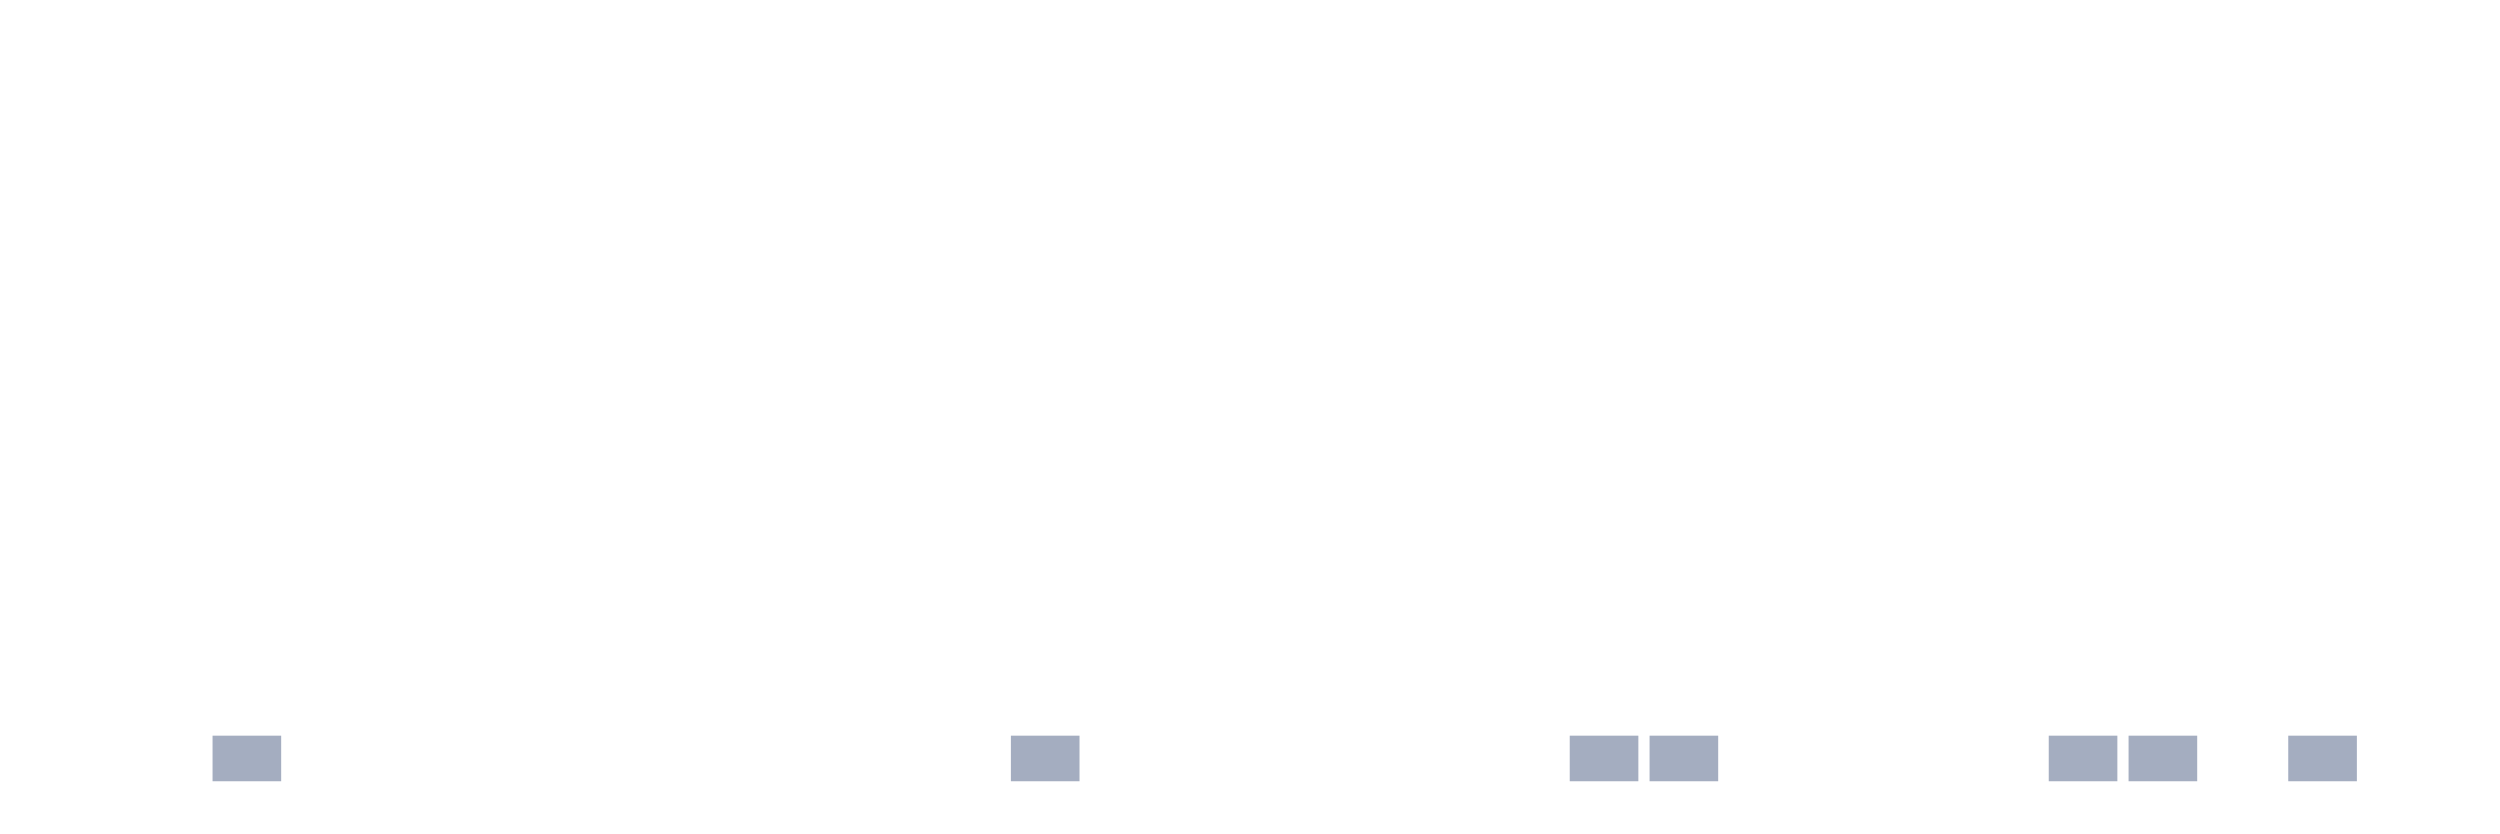
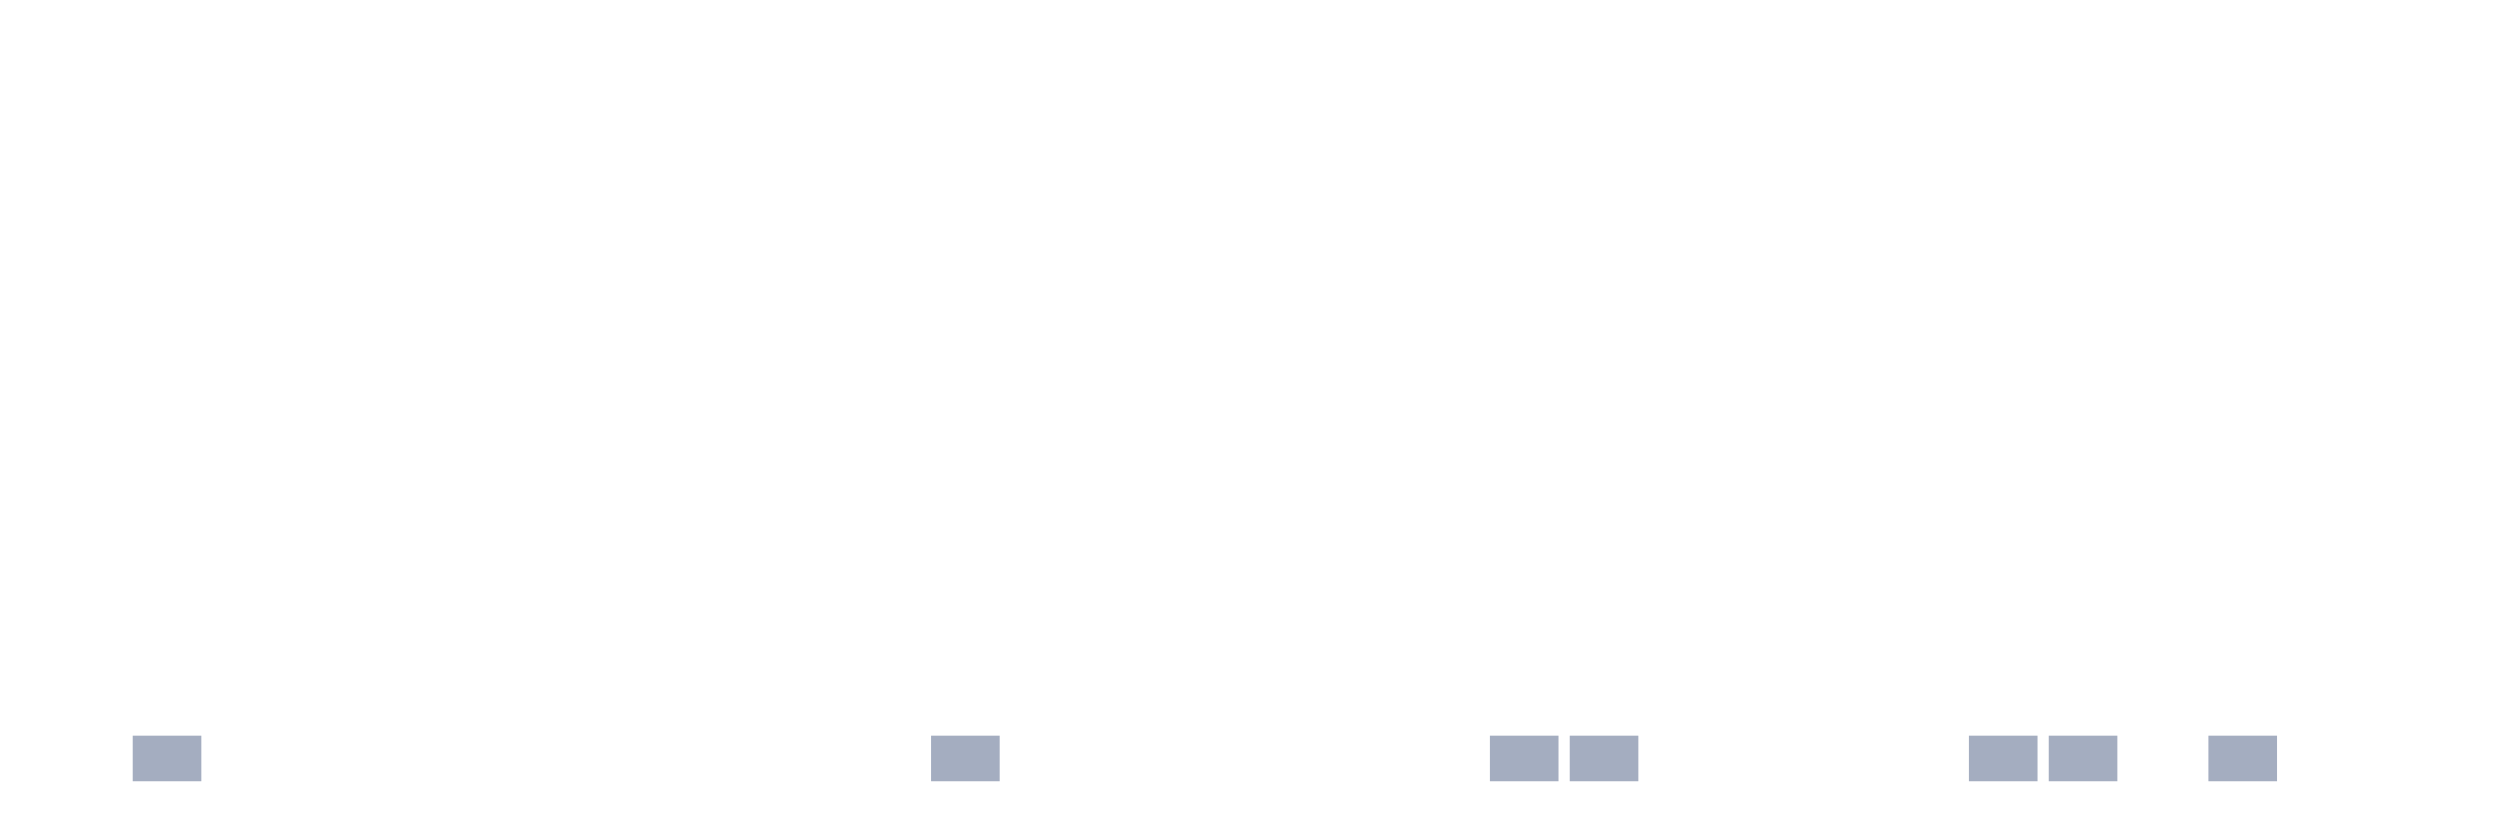
<svg xmlns="http://www.w3.org/2000/svg" viewBox="0 0 480 160">
  <g transform="translate(10,10)">
    <rect class="bar" x="0.153" width="13.175" y="140" height="0" fill="rgb(164,173,192)" />
-     <rect class="bar" x="15.482" width="13.175" y="140" height="0" fill="rgb(164,173,192)" />
-     <rect class="bar" x="30.81" width="13.175" y="131.25" height="8.75" fill="rgb(164,173,192)" />
+     <rect class="bar" x="15.482" width="13.175" y="131.25" height="8.75" fill="rgb(164,173,192)" />
+     <rect class="bar" x="30.81" width="13.175" y="140" height="0" fill="rgb(164,173,192)" />
    <rect class="bar" x="46.138" width="13.175" y="140" height="0" fill="rgb(164,173,192)" />
    <rect class="bar" x="61.466" width="13.175" y="140" height="0" fill="rgb(164,173,192)" />
    <rect class="bar" x="76.794" width="13.175" y="140" height="0" fill="rgb(164,173,192)" />
    <rect class="bar" x="92.123" width="13.175" y="140" height="0" fill="rgb(164,173,192)" />
    <rect class="bar" x="107.451" width="13.175" y="140" height="0" fill="rgb(164,173,192)" />
    <rect class="bar" x="122.779" width="13.175" y="140" height="0" fill="rgb(164,173,192)" />
    <rect class="bar" x="138.107" width="13.175" y="140" height="0" fill="rgb(164,173,192)" />
    <rect class="bar" x="153.436" width="13.175" y="140" height="0" fill="rgb(164,173,192)" />
-     <rect class="bar" x="168.764" width="13.175" y="140" height="0" fill="rgb(164,173,192)" />
-     <rect class="bar" x="184.092" width="13.175" y="131.25" height="8.75" fill="rgb(164,173,192)" />
+     <rect class="bar" x="168.764" width="13.175" y="131.25" height="8.75" fill="rgb(164,173,192)" />
+     <rect class="bar" x="184.092" width="13.175" y="140" height="0" fill="rgb(164,173,192)" />
    <rect class="bar" x="199.42" width="13.175" y="140" height="0" fill="rgb(164,173,192)" />
    <rect class="bar" x="214.748" width="13.175" y="140" height="0" fill="rgb(164,173,192)" />
    <rect class="bar" x="230.077" width="13.175" y="140" height="0" fill="rgb(164,173,192)" />
    <rect class="bar" x="245.405" width="13.175" y="140" height="0" fill="rgb(164,173,192)" />
    <rect class="bar" x="260.733" width="13.175" y="140" height="0" fill="rgb(164,173,192)" />
-     <rect class="bar" x="276.061" width="13.175" y="140" height="0" fill="rgb(164,173,192)" />
+     <rect class="bar" x="276.061" width="13.175" y="131.25" height="8.75" fill="rgb(164,173,192)" />
    <rect class="bar" x="291.39" width="13.175" y="131.25" height="8.75" fill="rgb(164,173,192)" />
-     <rect class="bar" x="306.718" width="13.175" y="131.25" height="8.75" fill="rgb(164,173,192)" />
+     <rect class="bar" x="306.718" width="13.175" y="140" height="0" fill="rgb(164,173,192)" />
    <rect class="bar" x="322.046" width="13.175" y="140" height="0" fill="rgb(164,173,192)" />
    <rect class="bar" x="337.374" width="13.175" y="140" height="0" fill="rgb(164,173,192)" />
    <rect class="bar" x="352.702" width="13.175" y="140" height="0" fill="rgb(164,173,192)" />
-     <rect class="bar" x="368.031" width="13.175" y="140" height="0" fill="rgb(164,173,192)" />
+     <rect class="bar" x="368.031" width="13.175" y="131.25" height="8.75" fill="rgb(164,173,192)" />
    <rect class="bar" x="383.359" width="13.175" y="131.25" height="8.75" fill="rgb(164,173,192)" />
-     <rect class="bar" x="398.687" width="13.175" y="131.25" height="8.75" fill="rgb(164,173,192)" />
-     <rect class="bar" x="414.015" width="13.175" y="140" height="0" fill="rgb(164,173,192)" />
-     <rect class="bar" x="429.344" width="13.175" y="131.25" height="8.75" fill="rgb(164,173,192)" />
+     <rect class="bar" x="398.687" width="13.175" y="140" height="0" fill="rgb(164,173,192)" />
+     <rect class="bar" x="414.015" width="13.175" y="131.25" height="8.75" fill="rgb(164,173,192)" />
+     <rect class="bar" x="429.344" width="13.175" y="140" height="0" fill="rgb(164,173,192)" />
    <rect class="bar" x="444.672" width="13.175" y="140" height="0" fill="rgb(164,173,192)" />
  </g>
</svg>
